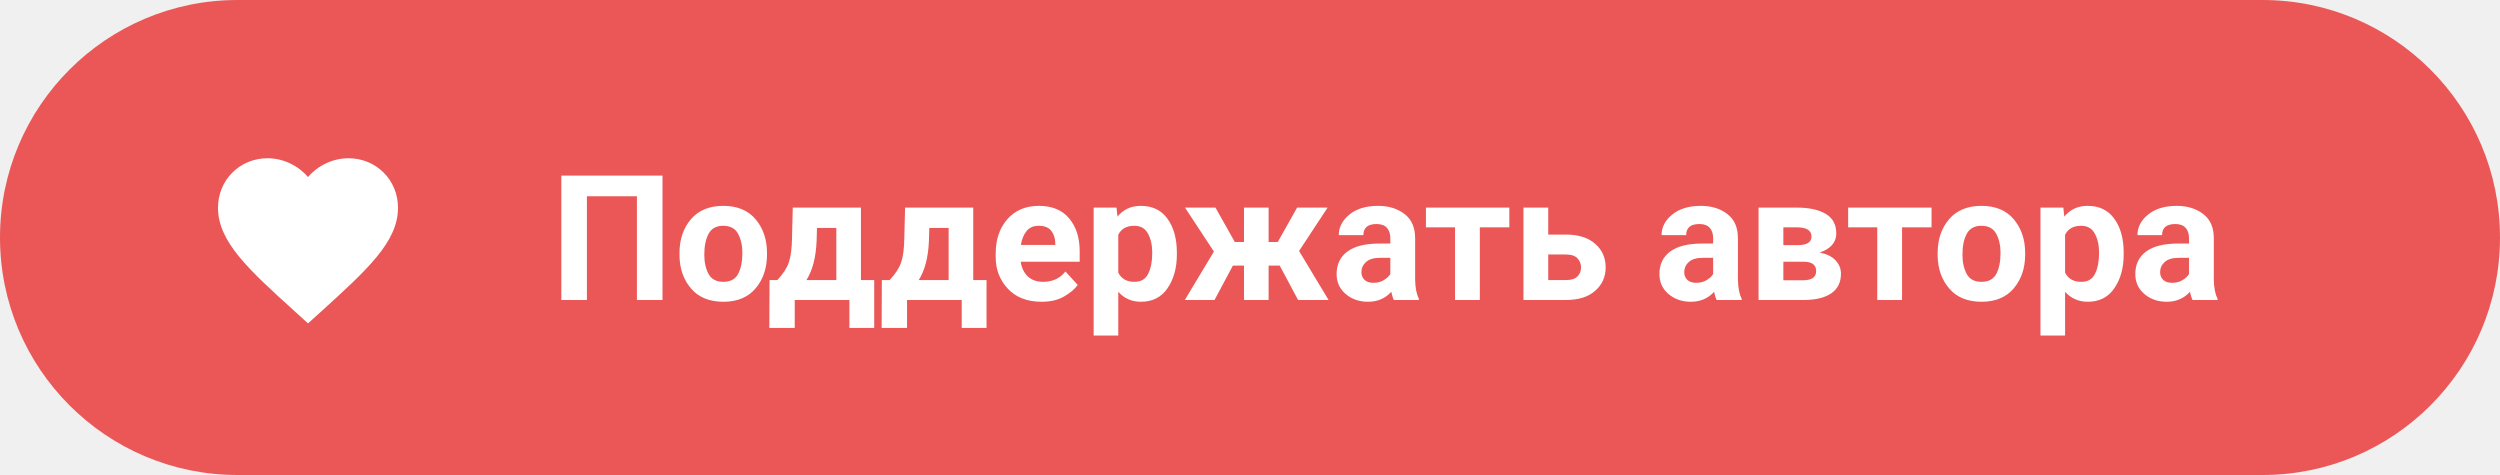
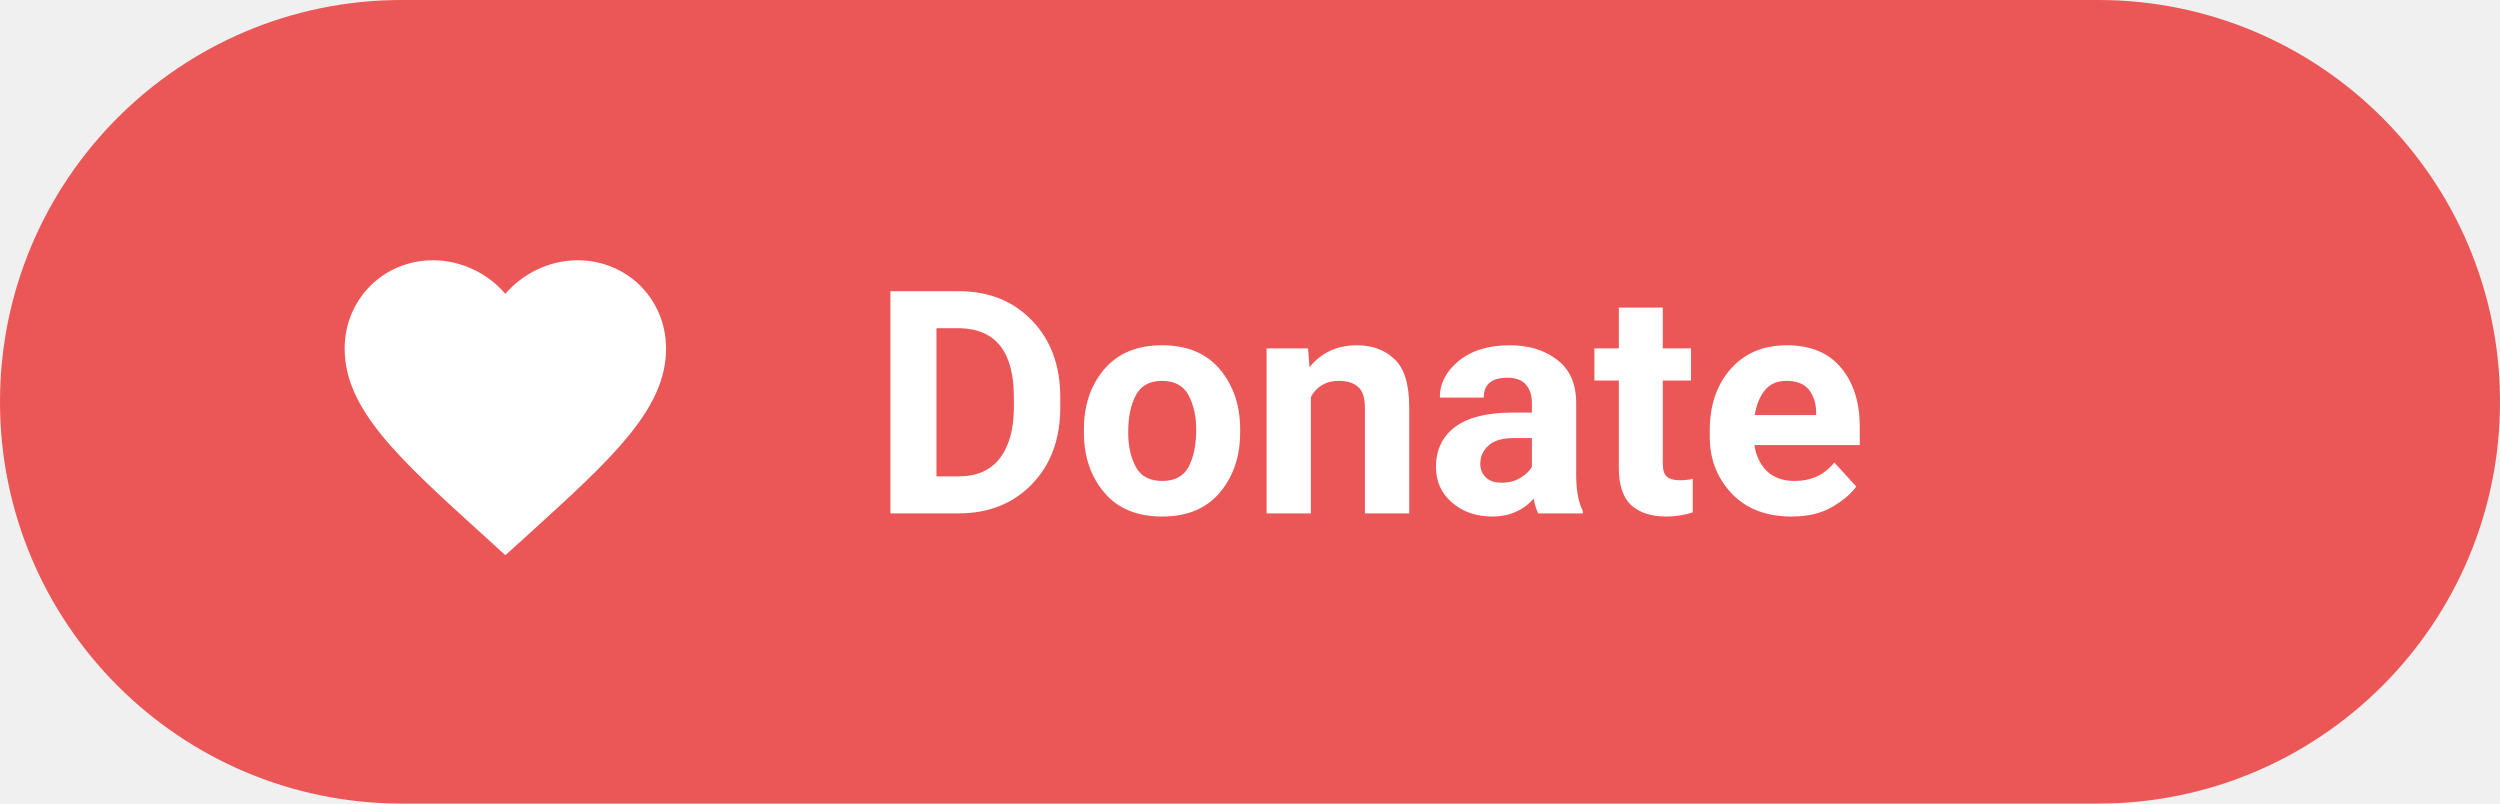
- <svg xmlns="http://www.w3.org/2000/svg" width="200" height="38" viewBox="0 0 200 38" fill="none">
-   <rect width="200" height="38" rx="19" fill="#EB5757" />
-   <path transform="translate(16, 10.5) scale(0.72)" fill="#FFFFFF" d="M12 21.35l-1.45-1.32C5.4 15.36 2 12.28 2 8.5 2 5.42 4.42 3 7.5 3c1.74 0 3.41.81 4.5 2.09C13.09 3.81 14.76 3 16.5 3 19.58 3 22 5.42 22 8.5c0 3.78-3.4 6.86-8.55 11.54L12 21.35z" />
-   <text x="44" y="24" font-family="-apple-system, BlinkMacSystemFont, 'Segoe UI', Roboto, Helvetica, Arial, sans-serif" font-size="14" font-weight="600" fill="#FFFFFF">Поддержать автора</text>
+ <svg xmlns="http://www.w3.org/2000/svg" width="112" height="36" viewBox="0 0 112 36" fill="none">
+   <rect width="112" height="36" rx="18" fill="#EB5757" />
+   <path transform="translate(14, 9.5) scale(0.72)" fill="#FFFFFF" d="M12 21.35l-1.45-1.32C5.4 15.36 2 12.28 2 8.5 2 5.42 4.42 3 7.5 3c1.74 0 3.41.81 4.5 2.09C13.09 3.81 14.76 3 16.5 3 19.58 3 22 5.42 22 8.5c0 3.78-3.4 6.86-8.55 11.54L12 21.35z" />
+   <text x="39" y="23" font-family="-apple-system, BlinkMacSystemFont, 'Segoe UI', Roboto, Helvetica, Arial, sans-serif" font-size="14" font-weight="600" fill="#FFFFFF">Donate</text>
</svg>
